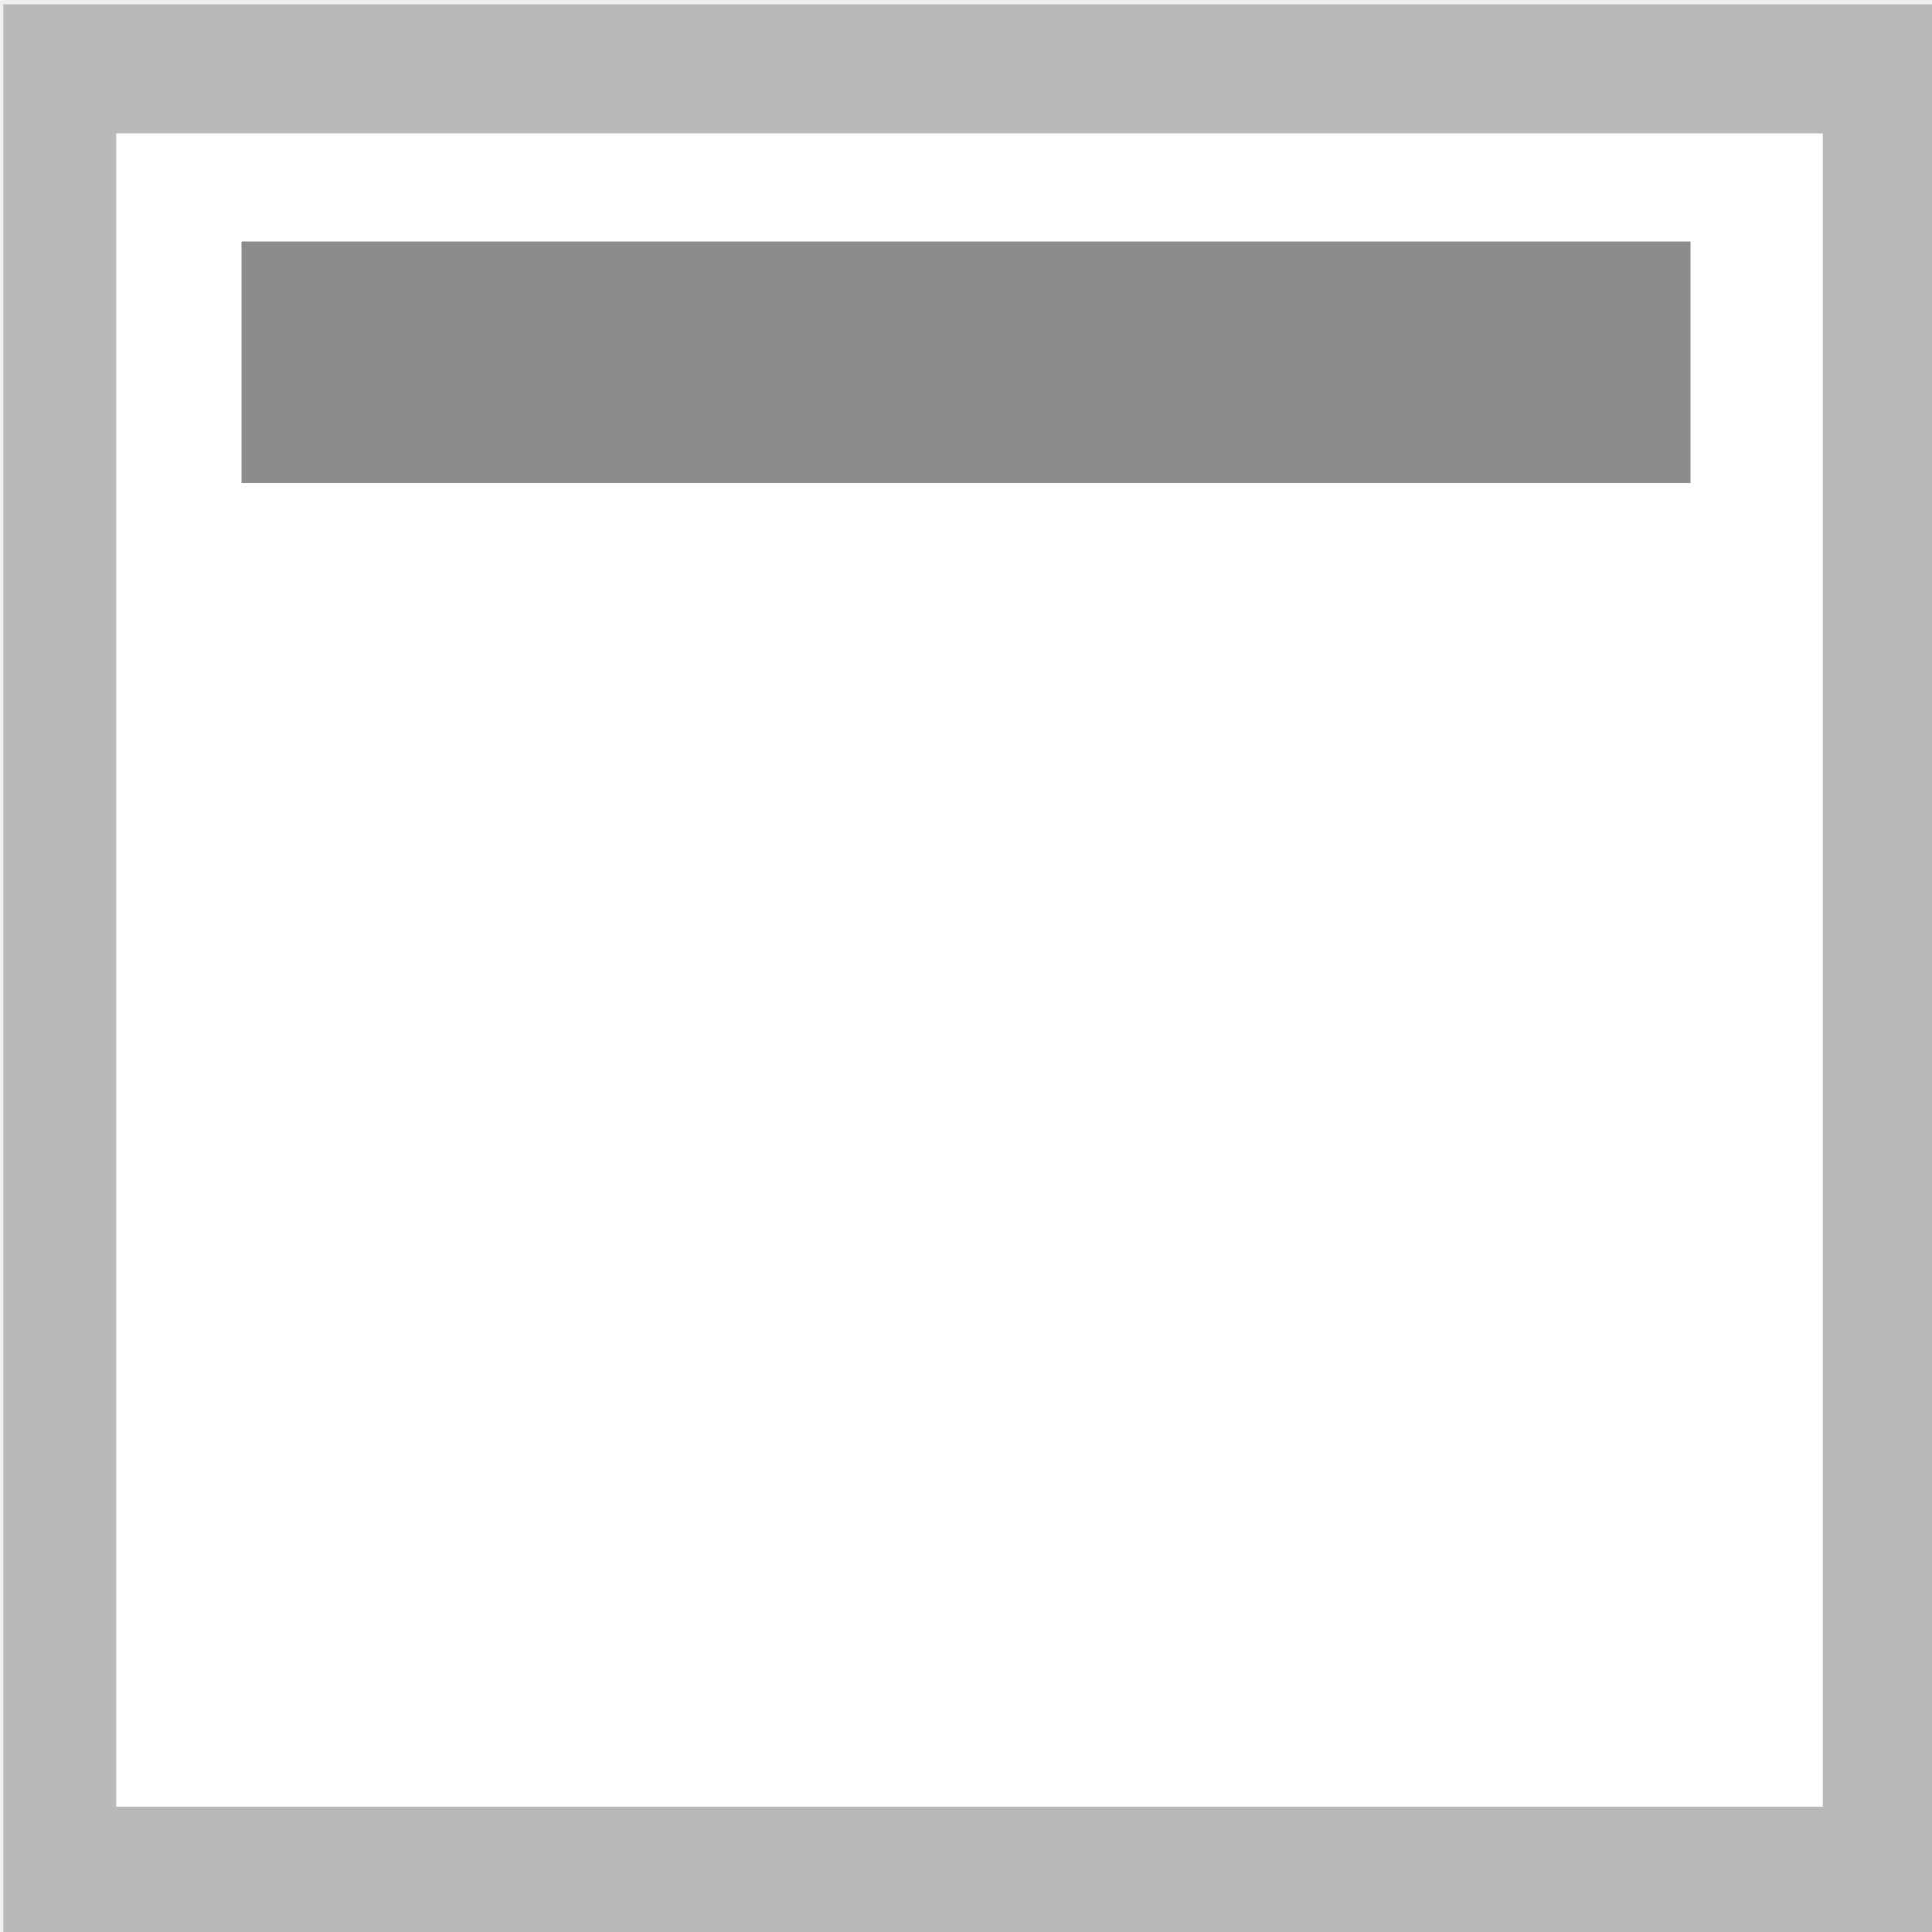
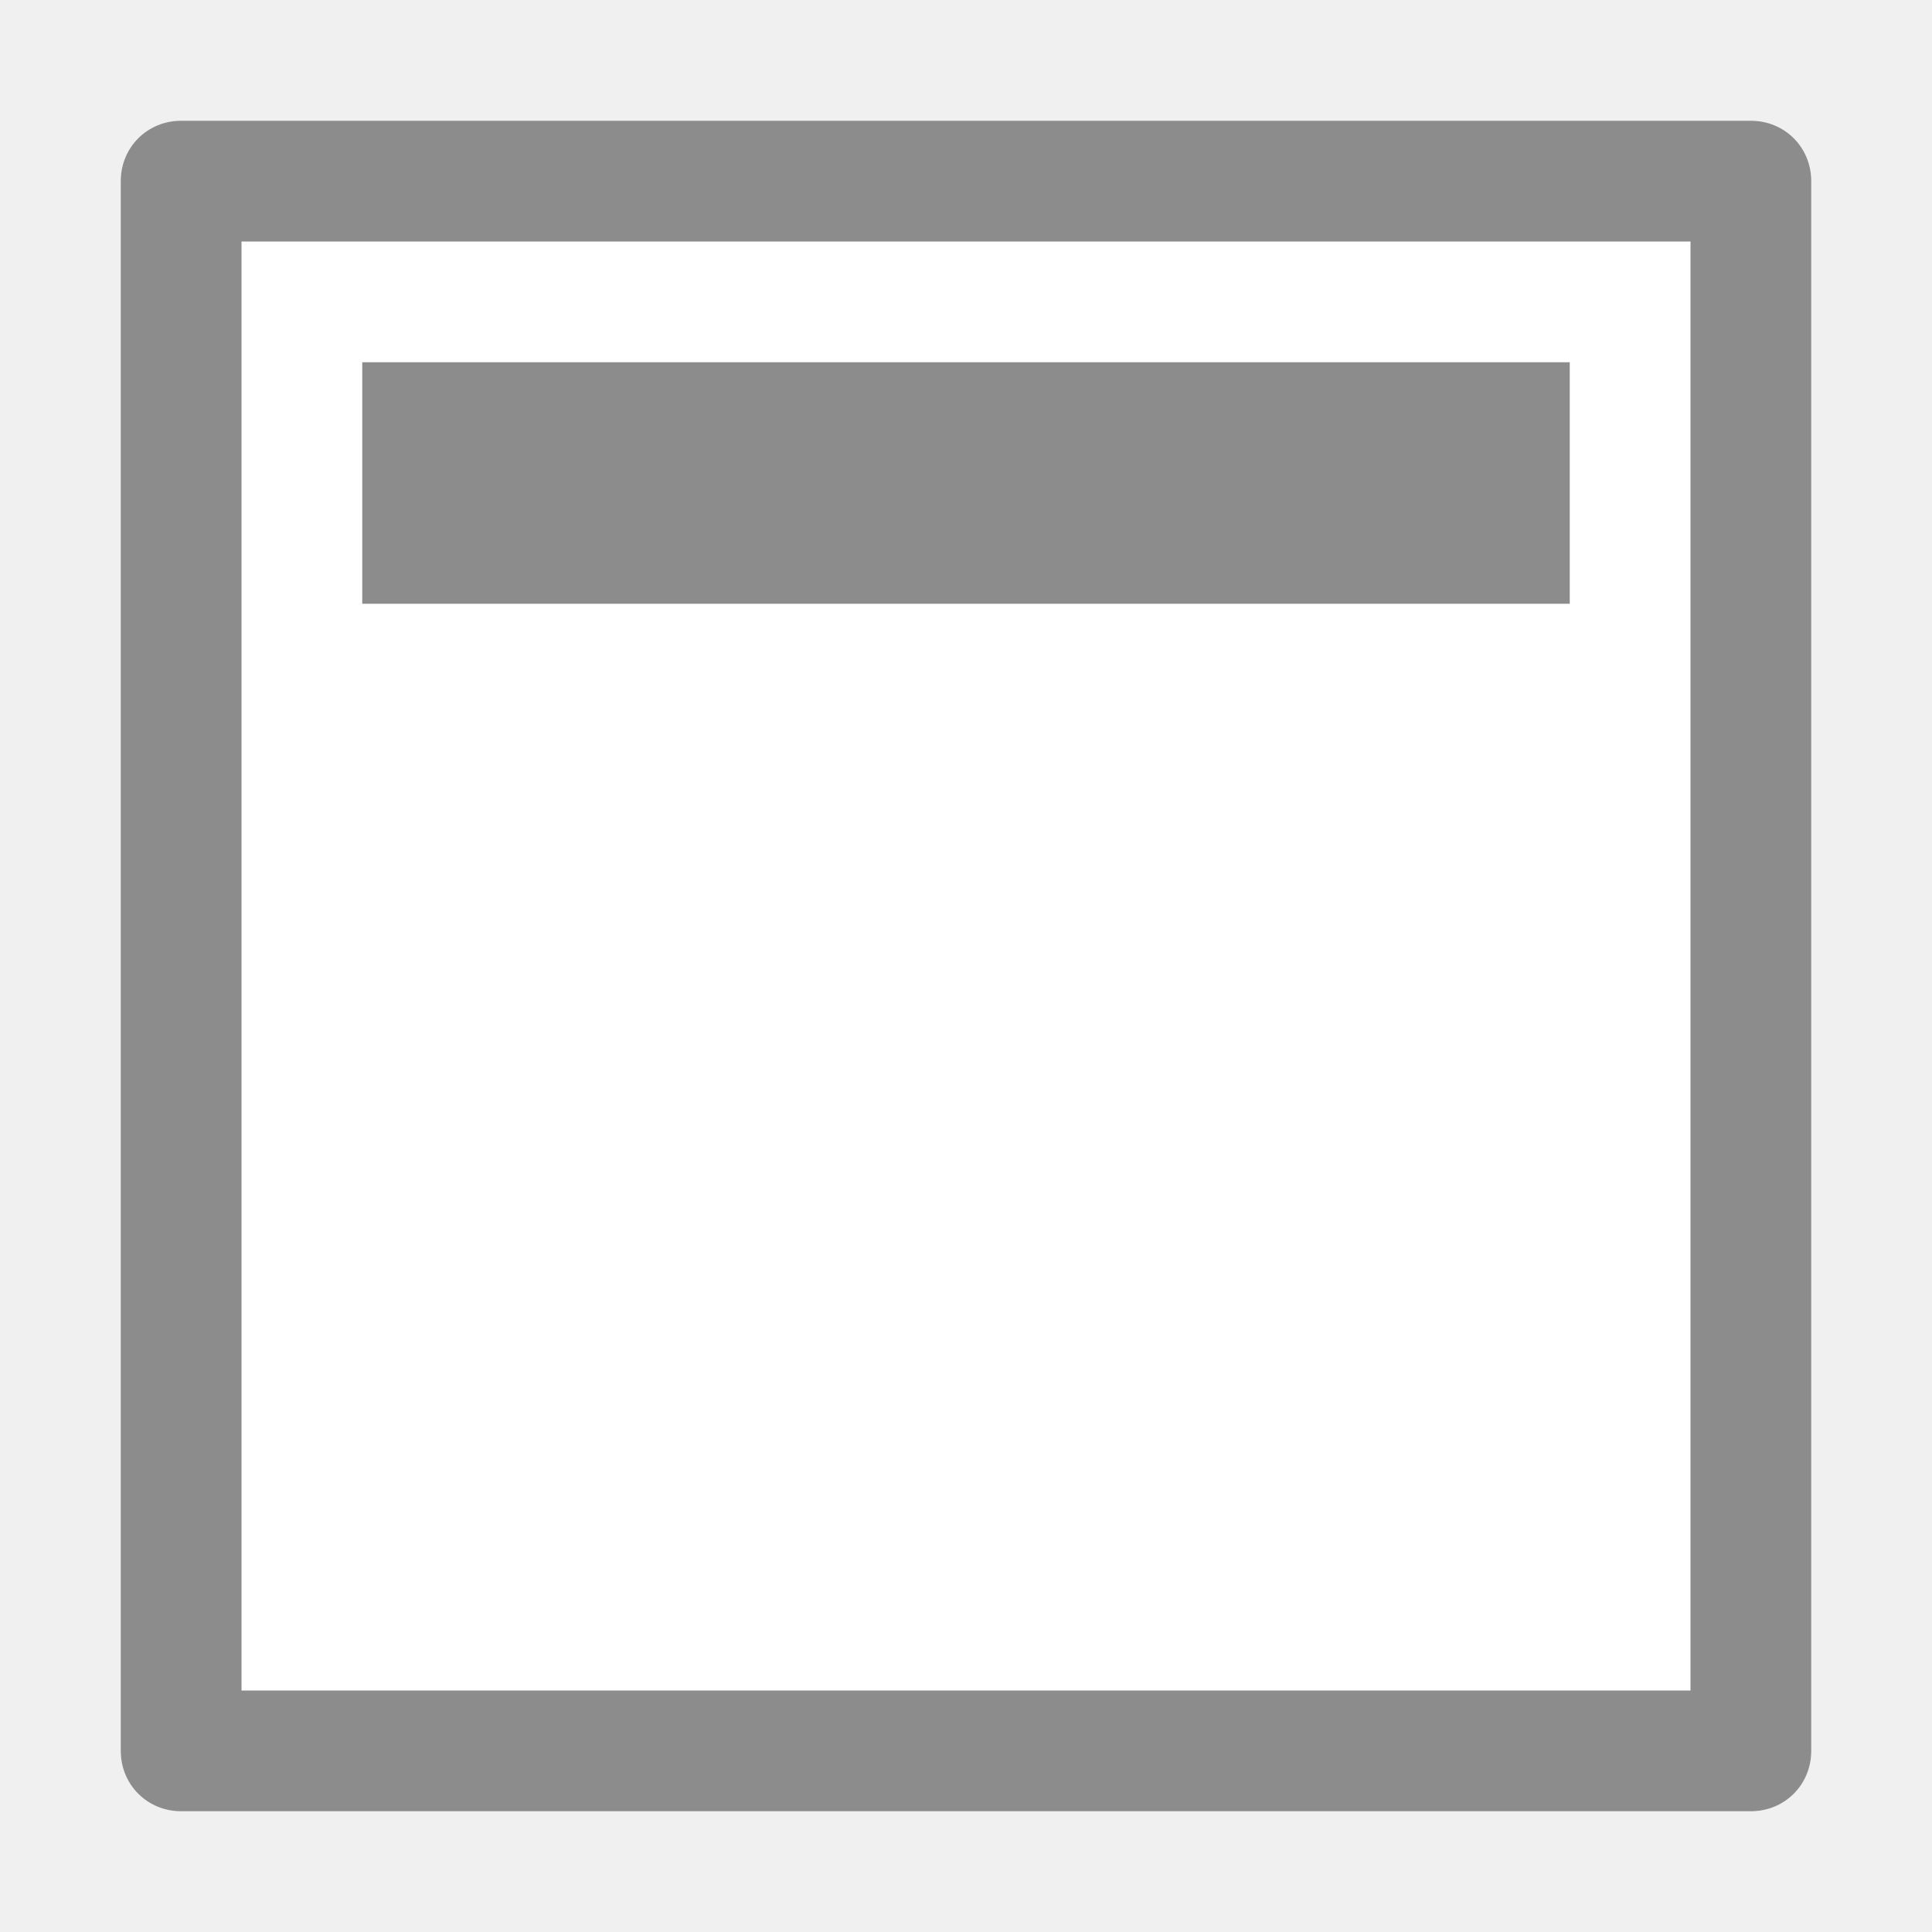
- <svg xmlns="http://www.w3.org/2000/svg" width="16" height="16" viewBox="0 0 16 16">
-   <path fill="#fff" stroke="#b9b9b9" stroke-width=".931" d="M1.5 1036.862h15v13h-15z" transform="matrix(1.00456 0 0 1.1482 -1.012 -1189.955)" />
-   <path fill="#8c8c8c" stroke-width="0" d="M2 4h12V2H2z" />
+ <svg xmlns="http://www.w3.org/2000/svg" viewBox="0 0 16 16">
+   <path fill="#FFF" d="M1.5 1h13c.28 0 .5.22.5.5v13c0 .28-.22.5-.5.5h-13c-.28 0-.5-.22-.5-.5v-13c0-.28.22-.5.5-.5z" />
+   <path fill="#8C8C8C" d="M14 2v12H2V2h12m.5-1h-13c-.28 0-.5.22-.5.5v13c0 .28.22.5.5.5h13c.28 0 .5-.22.5-.5v-13c0-.28-.22-.5-.5-.5z" />
+   <path fill="#8C8C8C" d="M3 3h10v2H3z" />
</svg>
